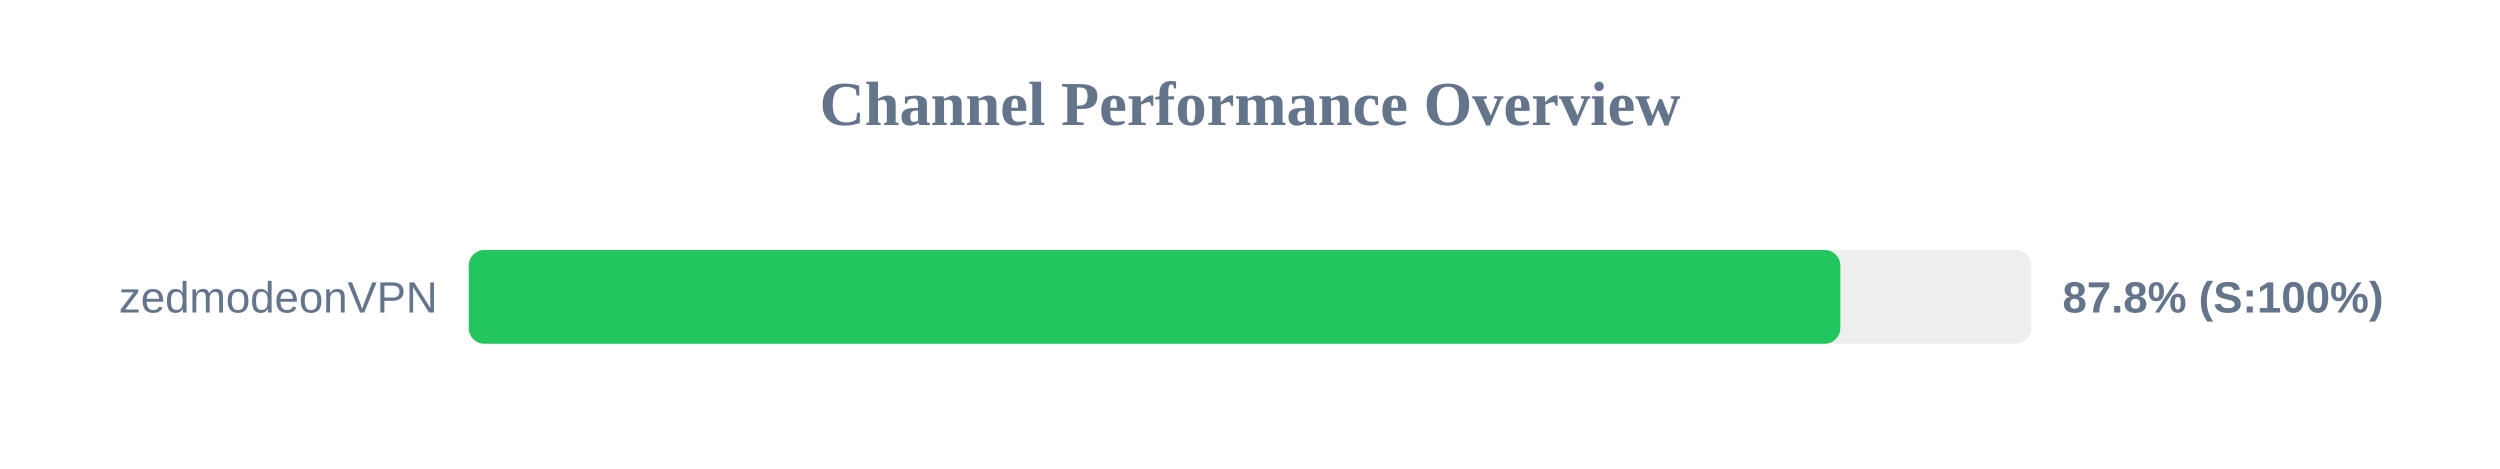
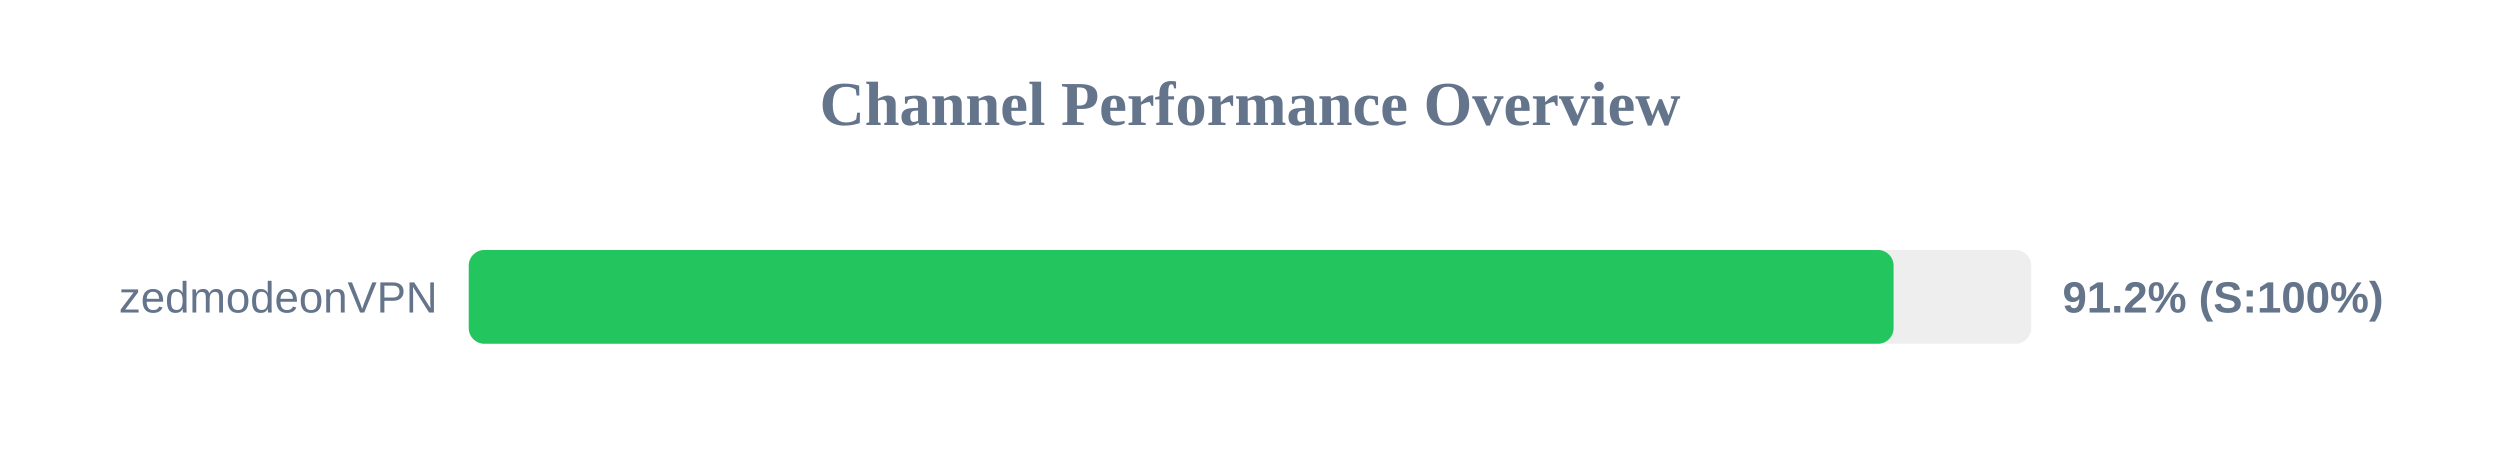
<svg xmlns="http://www.w3.org/2000/svg" width="800" height="150" version="1.1">
  <style>
        .row { font: 14px Arial; fill: #64748b; }
        .score { font: bold 14px Arial; fill: #64748b; }
    </style>
  <text x="400" y="40" text-anchor="middle" font-size="20px" font-weight="bold" fill="#64748b">Channel Performance Overview</text>
  <rect x="150" y="80" width="500" height="30" fill="#eee" rx="5" />
-   <rect x="150" y="80" width="438.9" height="30" fill="#22c55e" rx="5" />
+   <rect x="150" y="80" width="455.95" height="30" fill="#22c55e" rx="5" />
  <text x="140" y="100" text-anchor="end" class="row">zedmodeonVPN</text>
-   <text x="660" y="100" text-anchor="start" class="score">87.8% (S:100%)</text>
+   <text x="660" y="100" text-anchor="start" class="score">91.2% (S:100%)</text>
</svg>
